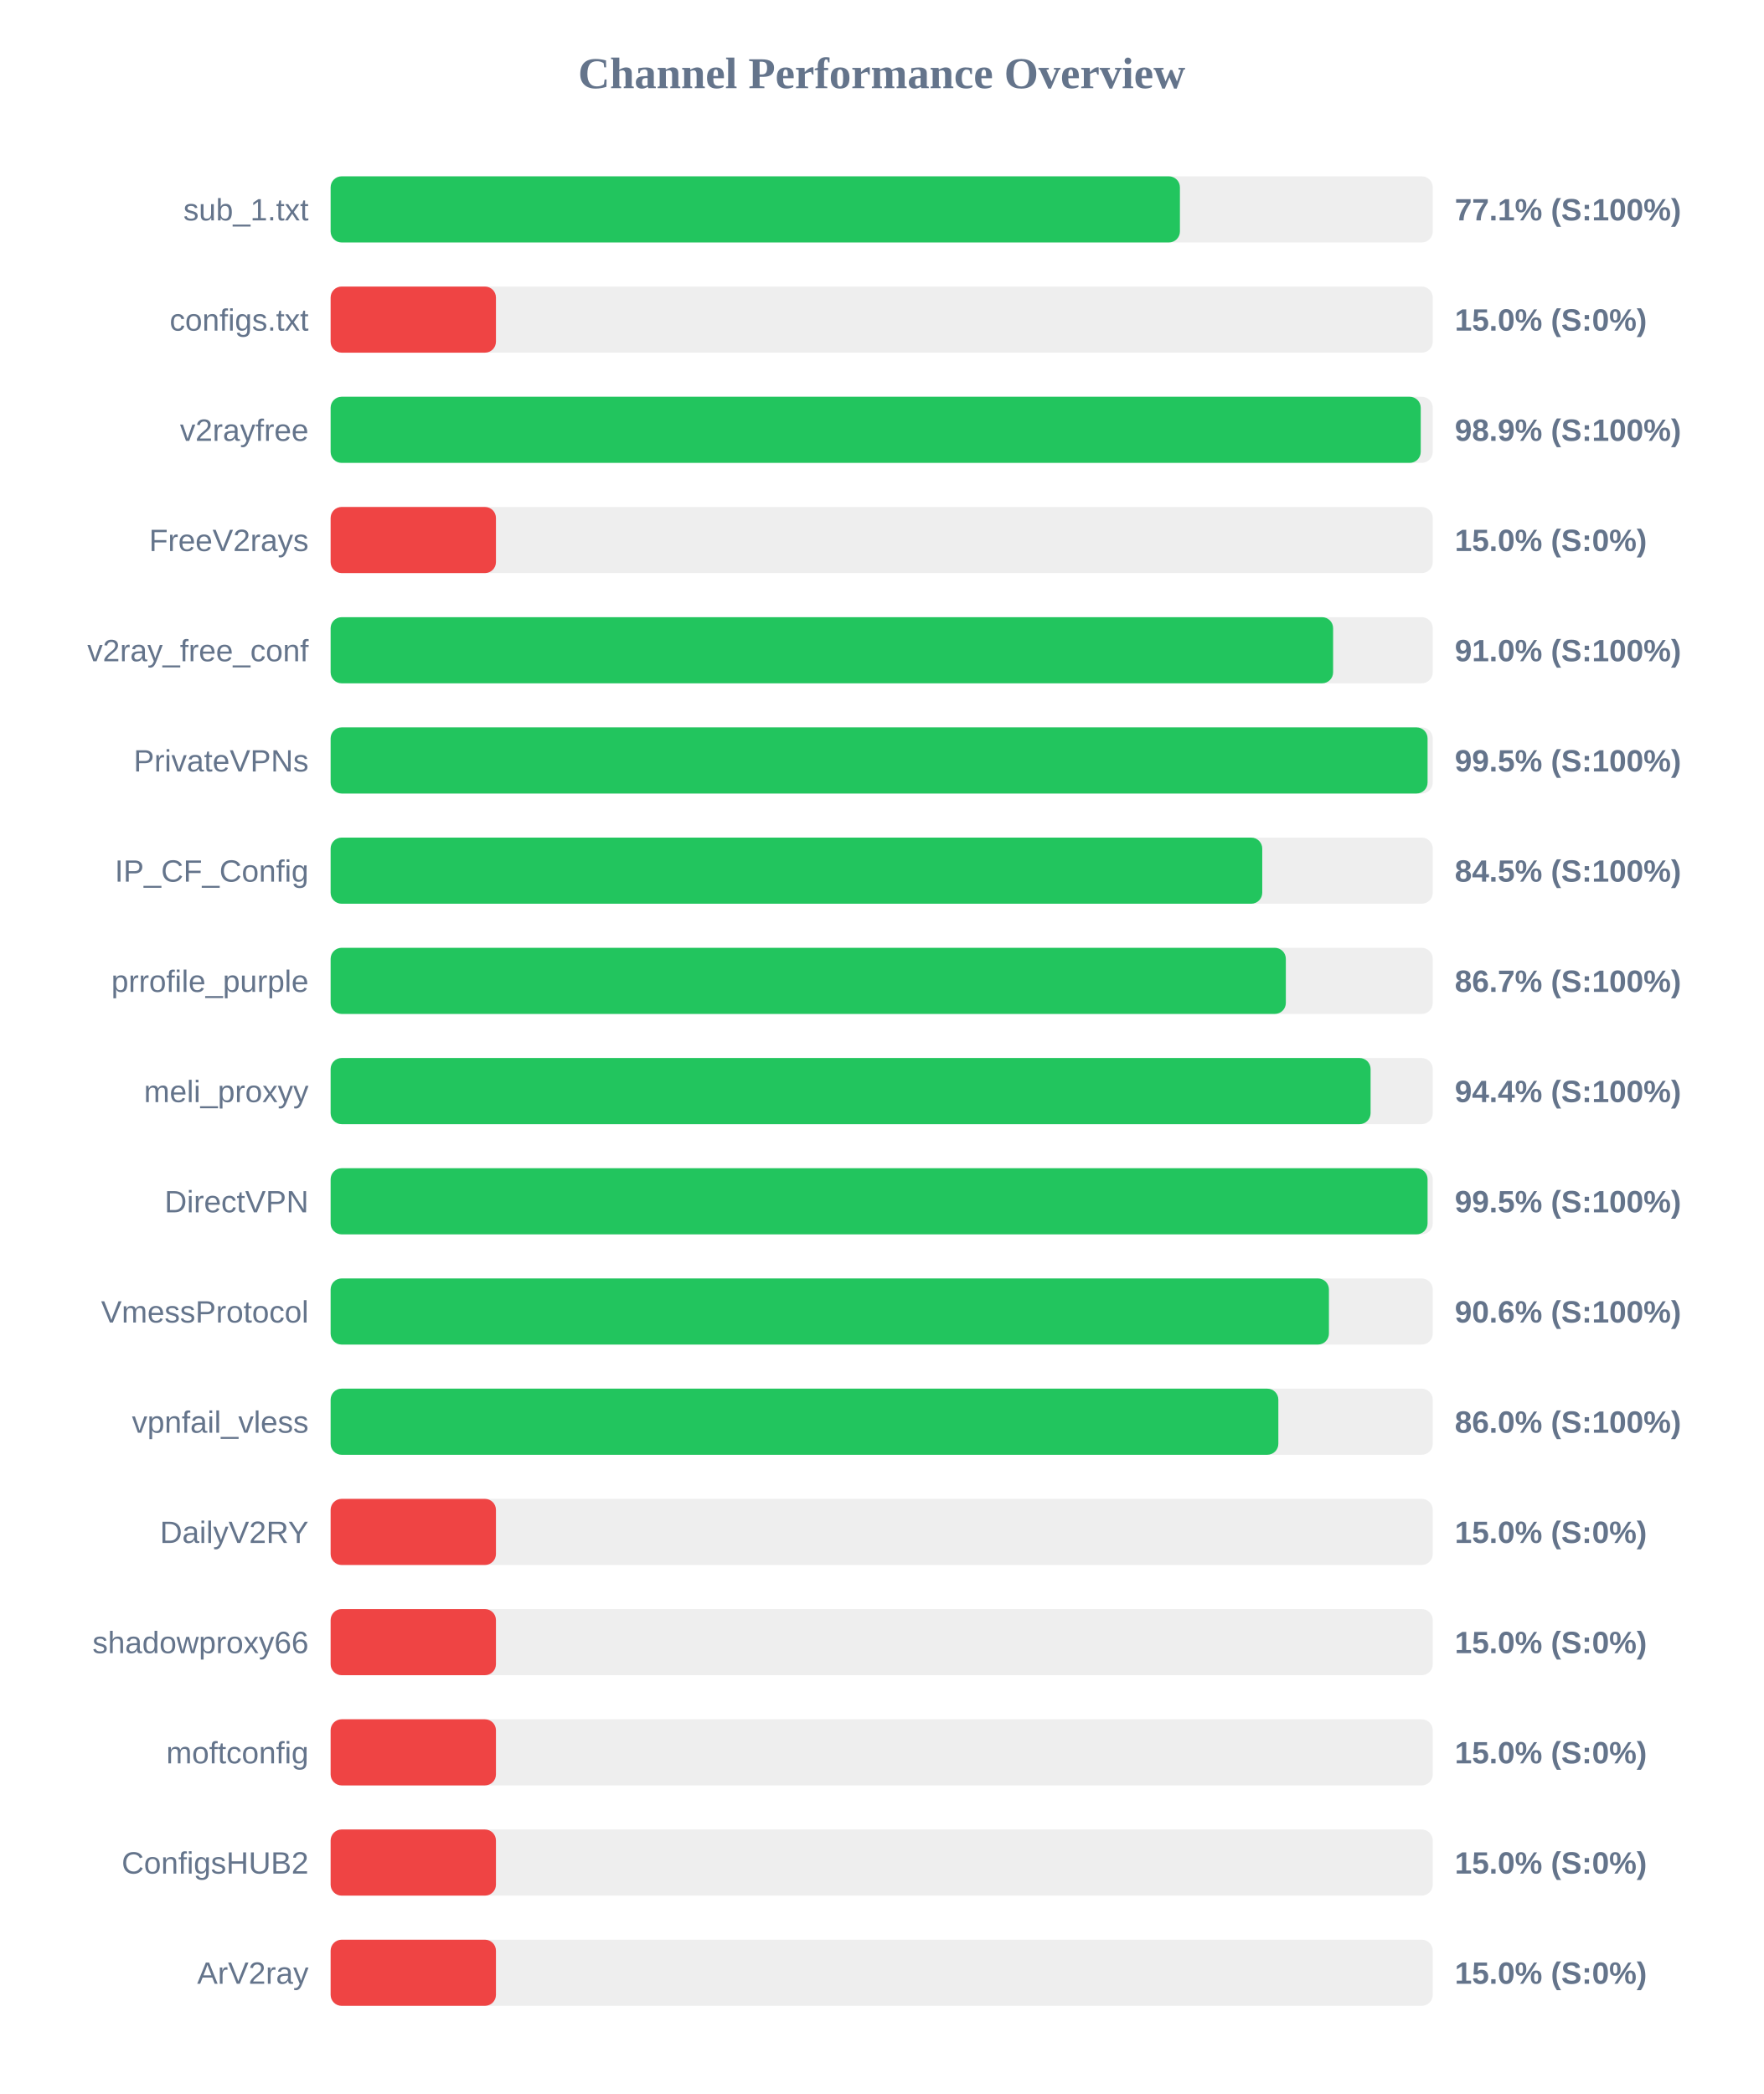
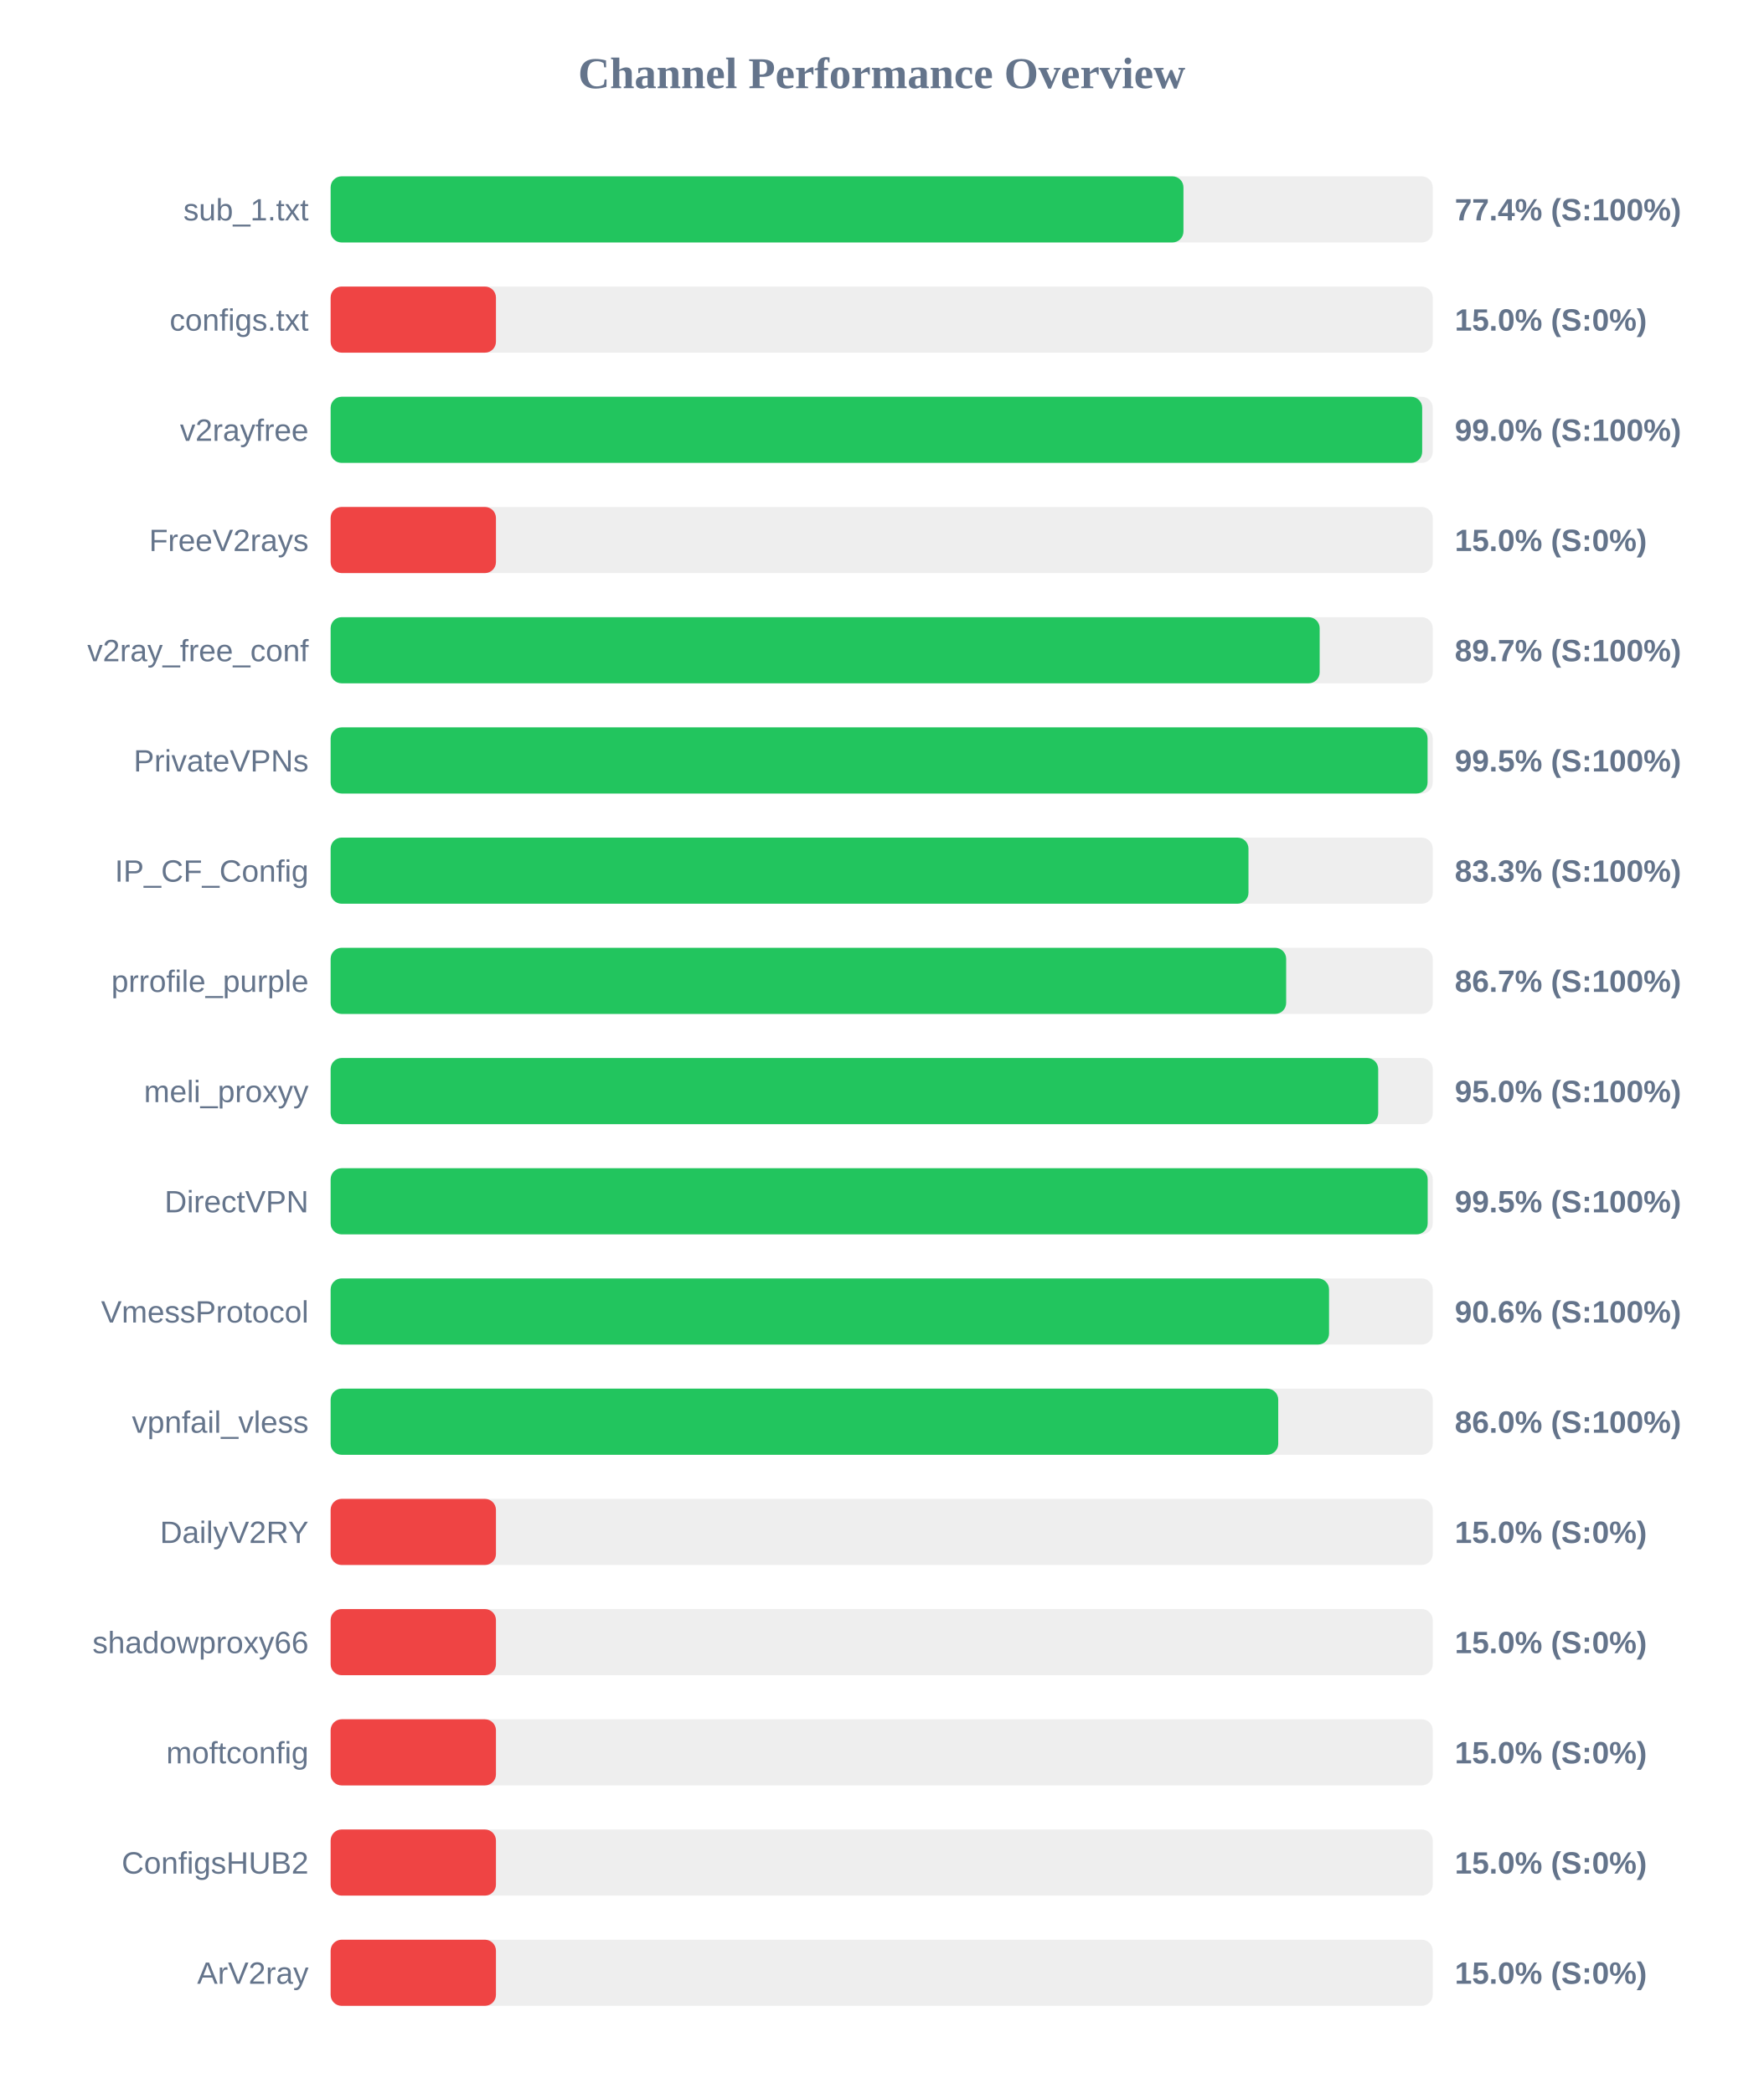
<svg xmlns="http://www.w3.org/2000/svg" width="800" height="950" version="1.1">
  <style>
        .row { font: 14px Arial; fill: #64748b; }
        .score { font: bold 14px Arial; fill: #64748b; }
    </style>
  <text x="400" y="40" text-anchor="middle" font-size="20px" font-weight="bold" fill="#64748b">Channel Performance Overview</text>
  <rect x="150" y="80" width="500" height="30" fill="#eee" rx="5" />
-   <rect x="150" y="80" width="385.3" height="30" fill="#22c55e" rx="5" />
+   <rect x="150" y="80" width="386.9" height="30" fill="#22c55e" rx="5" />
  <text x="140" y="100" text-anchor="end" class="row">sub_1.txt</text>
-   <text x="660" y="100" text-anchor="start" class="score">77.1% (S:100%)</text>
+   <text x="660" y="100" text-anchor="start" class="score">77.4% (S:100%)</text>
  <rect x="150" y="130" width="500" height="30" fill="#eee" rx="5" />
  <rect x="150" y="130" width="75.0" height="30" fill="#ef4444" rx="5" />
  <text x="140" y="150" text-anchor="end" class="row">configs.txt</text>
  <text x="660" y="150" text-anchor="start" class="score">15.0% (S:0%)</text>
  <rect x="150" y="180" width="500" height="30" fill="#eee" rx="5" />
-   <rect x="150" y="180" width="494.55" height="30" fill="#22c55e" rx="5" />
+   <rect x="150" y="180" width="495.2" height="30" fill="#22c55e" rx="5" />
  <text x="140" y="200" text-anchor="end" class="row">v2rayfree</text>
-   <text x="660" y="200" text-anchor="start" class="score">98.9% (S:100%)</text>
+   <text x="660" y="200" text-anchor="start" class="score">99.0% (S:100%)</text>
  <rect x="150" y="230" width="500" height="30" fill="#eee" rx="5" />
  <rect x="150" y="230" width="75.0" height="30" fill="#ef4444" rx="5" />
  <text x="140" y="250" text-anchor="end" class="row">FreeV2rays</text>
  <text x="660" y="250" text-anchor="start" class="score">15.0% (S:0%)</text>
  <rect x="150" y="280" width="500" height="30" fill="#eee" rx="5" />
-   <rect x="150" y="280" width="454.8" height="30" fill="#22c55e" rx="5" />
+   <rect x="150" y="280" width="448.7" height="30" fill="#22c55e" rx="5" />
  <text x="140" y="300" text-anchor="end" class="row">v2ray_free_conf</text>
-   <text x="660" y="300" text-anchor="start" class="score">91.0% (S:100%)</text>
+   <text x="660" y="300" text-anchor="start" class="score">89.7% (S:100%)</text>
  <rect x="150" y="330" width="500" height="30" fill="#eee" rx="5" />
  <rect x="150" y="330" width="497.65" height="30" fill="#22c55e" rx="5" />
  <text x="140" y="350" text-anchor="end" class="row">PrivateVPNs</text>
  <text x="660" y="350" text-anchor="start" class="score">99.5% (S:100%)</text>
  <rect x="150" y="380" width="500" height="30" fill="#eee" rx="5" />
-   <rect x="150" y="380" width="422.65" height="30" fill="#22c55e" rx="5" />
+   <rect x="150" y="380" width="416.4" height="30" fill="#22c55e" rx="5" />
  <text x="140" y="400" text-anchor="end" class="row">IP_CF_Config</text>
-   <text x="660" y="400" text-anchor="start" class="score">84.5% (S:100%)</text>
+   <text x="660" y="400" text-anchor="start" class="score">83.3% (S:100%)</text>
  <rect x="150" y="430" width="500" height="30" fill="#eee" rx="5" />
-   <rect x="150" y="430" width="433.35" height="30" fill="#22c55e" rx="5" />
+   <rect x="150" y="430" width="433.5" height="30" fill="#22c55e" rx="5" />
  <text x="140" y="450" text-anchor="end" class="row">prrofile_purple</text>
  <text x="660" y="450" text-anchor="start" class="score">86.7% (S:100%)</text>
  <rect x="150" y="480" width="500" height="30" fill="#eee" rx="5" />
-   <rect x="150" y="480" width="471.8" height="30" fill="#22c55e" rx="5" />
+   <rect x="150" y="480" width="475.25" height="30" fill="#22c55e" rx="5" />
  <text x="140" y="500" text-anchor="end" class="row">meli_proxyy</text>
-   <text x="660" y="500" text-anchor="start" class="score">94.4% (S:100%)</text>
+   <text x="660" y="500" text-anchor="start" class="score">95.0% (S:100%)</text>
  <rect x="150" y="530" width="500" height="30" fill="#eee" rx="5" />
-   <rect x="150" y="530" width="497.65" height="30" fill="#22c55e" rx="5" />
+   <rect x="150" y="530" width="497.7" height="30" fill="#22c55e" rx="5" />
  <text x="140" y="550" text-anchor="end" class="row">DirectVPN</text>
  <text x="660" y="550" text-anchor="start" class="score">99.5% (S:100%)</text>
  <rect x="150" y="580" width="500" height="30" fill="#eee" rx="5" />
-   <rect x="150" y="580" width="452.9" height="30" fill="#22c55e" rx="5" />
+   <rect x="150" y="580" width="452.95" height="30" fill="#22c55e" rx="5" />
  <text x="140" y="600" text-anchor="end" class="row">VmessProtocol</text>
  <text x="660" y="600" text-anchor="start" class="score">90.6% (S:100%)</text>
  <rect x="150" y="630" width="500" height="30" fill="#eee" rx="5" />
-   <rect x="150" y="630" width="429.95" height="30" fill="#22c55e" rx="5" />
+   <rect x="150" y="630" width="429.9" height="30" fill="#22c55e" rx="5" />
  <text x="140" y="650" text-anchor="end" class="row">vpnfail_vless</text>
  <text x="660" y="650" text-anchor="start" class="score">86.0% (S:100%)</text>
  <rect x="150" y="680" width="500" height="30" fill="#eee" rx="5" />
  <rect x="150" y="680" width="75.0" height="30" fill="#ef4444" rx="5" />
  <text x="140" y="700" text-anchor="end" class="row">DailyV2RY</text>
  <text x="660" y="700" text-anchor="start" class="score">15.0% (S:0%)</text>
  <rect x="150" y="730" width="500" height="30" fill="#eee" rx="5" />
  <rect x="150" y="730" width="75.0" height="30" fill="#ef4444" rx="5" />
  <text x="140" y="750" text-anchor="end" class="row">shadowproxy66</text>
  <text x="660" y="750" text-anchor="start" class="score">15.0% (S:0%)</text>
  <rect x="150" y="780" width="500" height="30" fill="#eee" rx="5" />
  <rect x="150" y="780" width="75.0" height="30" fill="#ef4444" rx="5" />
  <text x="140" y="800" text-anchor="end" class="row">moftconfig</text>
  <text x="660" y="800" text-anchor="start" class="score">15.0% (S:0%)</text>
  <rect x="150" y="830" width="500" height="30" fill="#eee" rx="5" />
  <rect x="150" y="830" width="75.0" height="30" fill="#ef4444" rx="5" />
  <text x="140" y="850" text-anchor="end" class="row">ConfigsHUB2</text>
  <text x="660" y="850" text-anchor="start" class="score">15.0% (S:0%)</text>
  <rect x="150" y="880" width="500" height="30" fill="#eee" rx="5" />
  <rect x="150" y="880" width="75.0" height="30" fill="#ef4444" rx="5" />
  <text x="140" y="900" text-anchor="end" class="row">ArV2ray</text>
  <text x="660" y="900" text-anchor="start" class="score">15.0% (S:0%)</text>
</svg>
